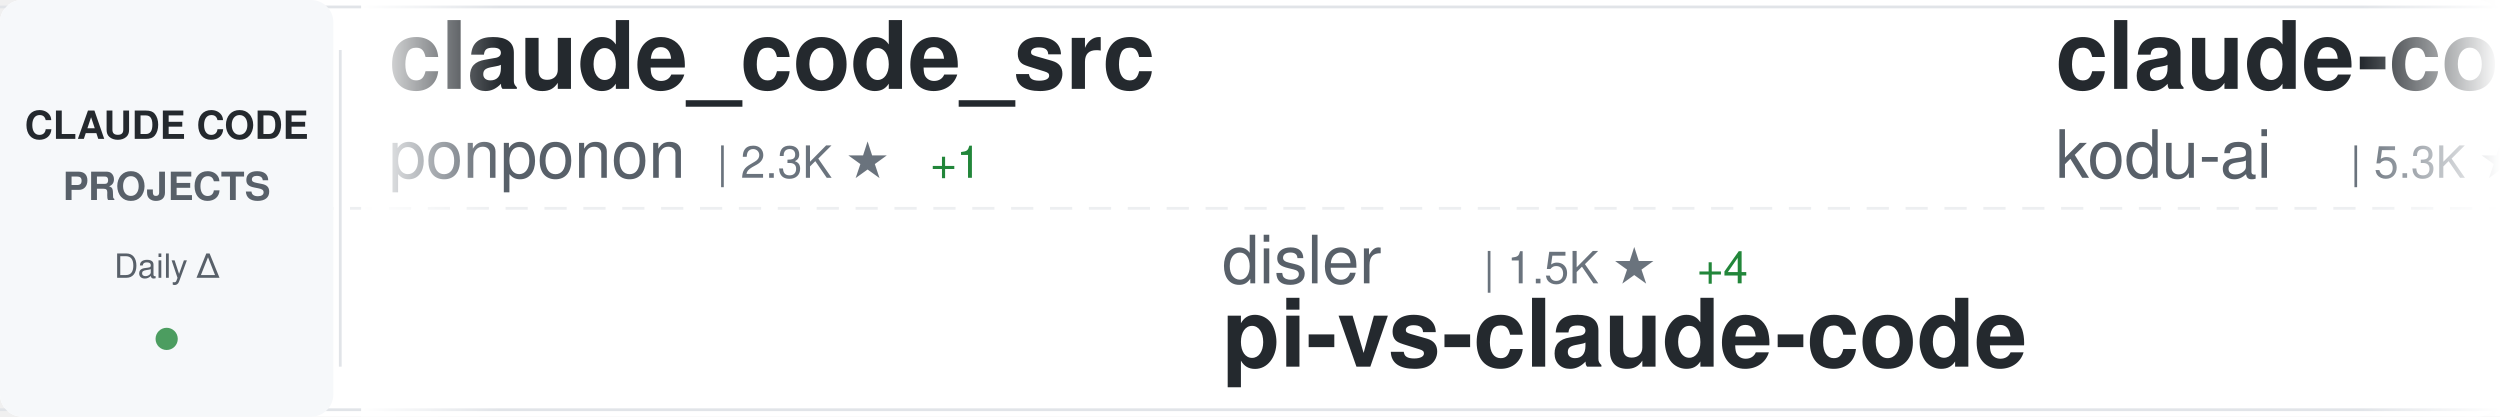
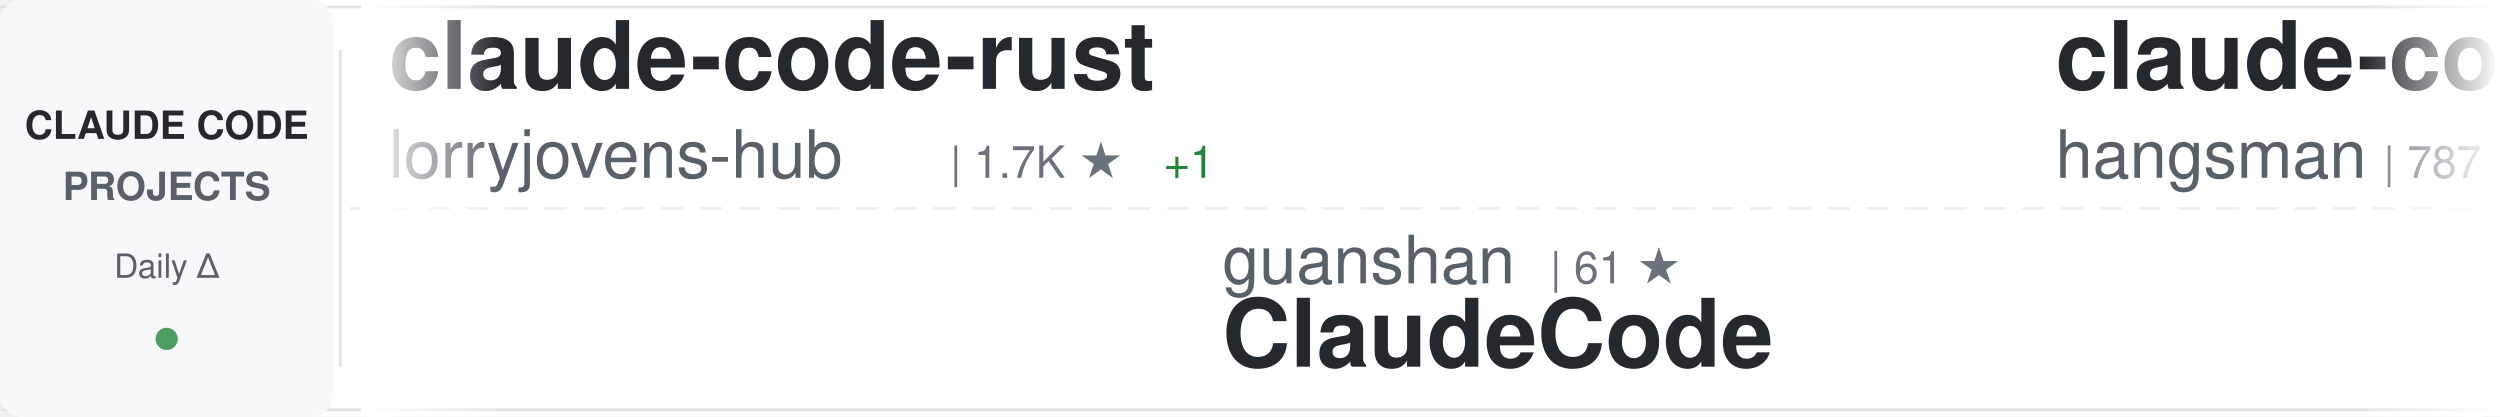
<svg xmlns="http://www.w3.org/2000/svg" width="900" height="150">
  <defs>
    <linearGradient id="awesomeLeftFade" x1="0%" y1="0%" x2="100%" y2="0%">
      <stop offset="0%" style="stop-color:#ffffff;stop-opacity:1" />
      <stop offset="100%" style="stop-color:#ffffff;stop-opacity:0" />
    </linearGradient>
    <linearGradient id="awesomeRightFade" x1="0%" y1="0%" x2="100%" y2="0%">
      <stop offset="0%" style="stop-color:#ffffff;stop-opacity:0" />
      <stop offset="100%" style="stop-color:#ffffff;stop-opacity:1" />
    </linearGradient>
  </defs>
  <rect width="900" height="150" fill="#ffffff" rx="8" />
  <rect x="0" y="2" width="900" height="1" fill="#e1e4e8" />
  <rect x="0" y="147" width="900" height="1" fill="#e1e4e8" />
  <line x1="0" y1="75" x2="900" y2="75" stroke="#e1e4e8" stroke-width="1" stroke-dasharray="8 6" opacity="0.6" />
  <rect x="0" y="0" width="120" height="150" fill="#f6f8fa" rx="8" />
  <text x="60" y="50" font-family="-apple-system, BlinkMacSystemFont, 'Segoe UI', Helvetica, Arial, sans-serif" font-size="14" font-weight="600" fill="#24292e" text-anchor="middle">CLAUDE CODE</text>
  <text x="60" y="72" font-family="-apple-system, BlinkMacSystemFont, 'Segoe UI', Helvetica, Arial, sans-serif" font-size="14" font-weight="600" fill="#586069" text-anchor="middle">PROJECTS</text>
  <text x="60" y="100" font-family="-apple-system, BlinkMacSystemFont, 'Segoe UI', Helvetica, Arial, sans-serif" font-size="12" font-weight="500" fill="#586069" text-anchor="middle">Daily Δ</text>
  <circle cx="60" cy="122" r="4" fill="#22863a" opacity="0.8" />
  <rect x="122" y="18" width="1" height="114" fill="#e1e4e8" />
  <clipPath id="awesomeTickerClip">
    <rect x="130" y="0" width="770" height="150" />
  </clipPath>
  <g clip-path="url(#awesomeTickerClip)">
    <g id="awesomeTickerItems">
      <animateTransform attributeName="transform" attributeType="XML" type="translate" from="0 0" to="-3000 0" dur="54s" repeatCount="indefinite" />
      <g transform="translate(0, 0)">
-         <text x="140" y="32" font-family="-apple-system, BlinkMacSystemFont, 'Segoe UI', Helvetica, Arial, sans-serif" font-size="34" font-weight="600" fill="#24292e">claude_code_src</text>
-         <text x="140" y="64" font-family="-apple-system, BlinkMacSystemFont, 'Segoe UI', Helvetica, Arial, sans-serif" font-size="24" font-weight="400" fill="#586069">ponponon</text>
-         <text x="258" y="64" font-family="-apple-system, BlinkMacSystemFont, 'Segoe UI', Helvetica, Arial, sans-serif" font-size="16" font-weight="500" fill="#6a737d">| 2.3K ★</text>
-         <text x="335" y="64" font-family="-apple-system, BlinkMacSystemFont, 'Segoe UI', Helvetica, Arial, sans-serif" font-size="16" font-weight="500" fill="#22863a"> +1</text>
+         <text x="140" y="32" font-family="-apple-system, BlinkMacSystemFont, 'Segoe UI', Helvetica, Arial, sans-serif" font-size="34" font-weight="600" fill="#24292e">claude-code-rust</text>
+         <text x="140" y="64" font-family="-apple-system, BlinkMacSystemFont, 'Segoe UI', Helvetica, Arial, sans-serif" font-size="24" font-weight="400" fill="#586069">lorryjovens-hub</text>
+         <text x="342" y="64" font-family="-apple-system, BlinkMacSystemFont, 'Segoe UI', Helvetica, Arial, sans-serif" font-size="16" font-weight="500" fill="#6a737d">| 1.7K ★</text>
+         <text x="419" y="64" font-family="-apple-system, BlinkMacSystemFont, 'Segoe UI', Helvetica, Arial, sans-serif" font-size="16" font-weight="500" fill="#22863a"> +1</text>
      </g>
      <g transform="translate(300, 0)">
-         <text x="140" y="102" font-family="-apple-system, BlinkMacSystemFont, 'Segoe UI', Helvetica, Arial, sans-serif" font-size="24" font-weight="400" fill="#586069">disler</text>
-         <text x="234" y="102" font-family="-apple-system, BlinkMacSystemFont, 'Segoe UI', Helvetica, Arial, sans-serif" font-size="16" font-weight="500" fill="#6a737d">| 1.5K ★</text>
-         <text x="311" y="102" font-family="-apple-system, BlinkMacSystemFont, 'Segoe UI', Helvetica, Arial, sans-serif" font-size="16" font-weight="500" fill="#22863a"> +4</text>
-         <text x="140" y="132" font-family="-apple-system, BlinkMacSystemFont, 'Segoe UI', Helvetica, Arial, sans-serif" font-size="34" font-weight="600" fill="#24292e">pi-vs-claude-code</text>
+         <text x="140" y="102" font-family="-apple-system, BlinkMacSystemFont, 'Segoe UI', Helvetica, Arial, sans-serif" font-size="24" font-weight="400" fill="#586069">guanshan</text>
+         <text x="258" y="102" font-family="-apple-system, BlinkMacSystemFont, 'Segoe UI', Helvetica, Arial, sans-serif" font-size="16" font-weight="500" fill="#6a737d">| 61 ★</text>
+         <text x="140" y="132" font-family="-apple-system, BlinkMacSystemFont, 'Segoe UI', Helvetica, Arial, sans-serif" font-size="34" font-weight="600" fill="#24292e">ClaudeCode</text>
      </g>
      <g transform="translate(600, 0)">
-         <text x="140" y="32" font-family="-apple-system, BlinkMacSystemFont, 'Segoe UI', Helvetica, Arial, sans-serif" font-size="34" font-weight="600" fill="#24292e">claude-coder</text>
-         <text x="140" y="64" font-family="-apple-system, BlinkMacSystemFont, 'Segoe UI', Helvetica, Arial, sans-serif" font-size="24" font-weight="400" fill="#586069">kodu-ai</text>
-         <text x="246" y="64" font-family="-apple-system, BlinkMacSystemFont, 'Segoe UI', Helvetica, Arial, sans-serif" font-size="16" font-weight="500" fill="#6a737d">| 5.3K ★</text>
+         <text x="140" y="32" font-family="-apple-system, BlinkMacSystemFont, 'Segoe UI', Helvetica, Arial, sans-serif" font-size="34" font-weight="600" fill="#24292e">claude-code-source</text>
+         <text x="140" y="64" font-family="-apple-system, BlinkMacSystemFont, 'Segoe UI', Helvetica, Arial, sans-serif" font-size="24" font-weight="400" fill="#586069">hangsman</text>
+         <text x="258" y="64" font-family="-apple-system, BlinkMacSystemFont, 'Segoe UI', Helvetica, Arial, sans-serif" font-size="16" font-weight="500" fill="#6a737d">| 787 ★</text>
      </g>
      <g transform="translate(900, 0)">
-         <text x="140" y="102" font-family="-apple-system, BlinkMacSystemFont, 'Segoe UI', Helvetica, Arial, sans-serif" font-size="24" font-weight="400" fill="#586069">AprilNEA</text>
-         <text x="258" y="102" font-family="-apple-system, BlinkMacSystemFont, 'Segoe UI', Helvetica, Arial, sans-serif" font-size="16" font-weight="500" fill="#6a737d">| 388 ★</text>
-         <text x="140" y="132" font-family="-apple-system, BlinkMacSystemFont, 'Segoe UI', Helvetica, Arial, sans-serif" font-size="34" font-weight="600" fill="#24292e">claude-code-source</text>
+         <text x="140" y="102" font-family="-apple-system, BlinkMacSystemFont, 'Segoe UI', Helvetica, Arial, sans-serif" font-size="24" font-weight="400" fill="#586069">Pimzino</text>
+         <text x="246" y="102" font-family="-apple-system, BlinkMacSystemFont, 'Segoe UI', Helvetica, Arial, sans-serif" font-size="16" font-weight="500" fill="#6a737d">| 3.8K ★</text>
+         <text x="323" y="102" font-family="-apple-system, BlinkMacSystemFont, 'Segoe UI', Helvetica, Arial, sans-serif" font-size="16" font-weight="500" fill="#22863a"> +1</text>
+         <text x="140" y="132" font-family="-apple-system, BlinkMacSystemFont, 'Segoe UI', Helvetica, Arial, sans-serif" font-size="34" font-weight="600" fill="#24292e">claude-code-spec-workflo...</text>
      </g>
      <g transform="translate(1200, 0)">
-         <text x="140" y="32" font-family="-apple-system, BlinkMacSystemFont, 'Segoe UI', Helvetica, Arial, sans-serif" font-size="34" font-weight="600" fill="#24292e">claude-code-telegram</text>
-         <text x="140" y="64" font-family="-apple-system, BlinkMacSystemFont, 'Segoe UI', Helvetica, Arial, sans-serif" font-size="24" font-weight="400" fill="#586069">RichardAtCT</text>
-         <text x="294" y="64" font-family="-apple-system, BlinkMacSystemFont, 'Segoe UI', Helvetica, Arial, sans-serif" font-size="16" font-weight="500" fill="#6a737d">| 2.7K ★</text>
-         <text x="371" y="64" font-family="-apple-system, BlinkMacSystemFont, 'Segoe UI', Helvetica, Arial, sans-serif" font-size="16" font-weight="500" fill="#22863a"> +1</text>
+         <text x="140" y="32" font-family="-apple-system, BlinkMacSystemFont, 'Segoe UI', Helvetica, Arial, sans-serif" font-size="34" font-weight="600" fill="#24292e">claude-code-router</text>
+         <text x="140" y="64" font-family="-apple-system, BlinkMacSystemFont, 'Segoe UI', Helvetica, Arial, sans-serif" font-size="24" font-weight="400" fill="#586069">musistudio</text>
+         <text x="282" y="64" font-family="-apple-system, BlinkMacSystemFont, 'Segoe UI', Helvetica, Arial, sans-serif" font-size="16" font-weight="500" fill="#6a737d">| 35.7K ★</text>
+         <text x="368" y="64" font-family="-apple-system, BlinkMacSystemFont, 'Segoe UI', Helvetica, Arial, sans-serif" font-size="16" font-weight="500" fill="#22863a"> +40</text>
      </g>
      <g transform="translate(1500, 0)">
-         <text x="140" y="102" font-family="-apple-system, BlinkMacSystemFont, 'Segoe UI', Helvetica, Arial, sans-serif" font-size="24" font-weight="400" fill="#586069">fazxes</text>
-         <text x="234" y="102" font-family="-apple-system, BlinkMacSystemFont, 'Segoe UI', Helvetica, Arial, sans-serif" font-size="16" font-weight="500" fill="#6a737d">| 225 ★</text>
-         <text x="302" y="102" font-family="-apple-system, BlinkMacSystemFont, 'Segoe UI', Helvetica, Arial, sans-serif" font-size="16" font-weight="500" fill="#22863a"> +1</text>
-         <text x="140" y="132" font-family="-apple-system, BlinkMacSystemFont, 'Segoe UI', Helvetica, Arial, sans-serif" font-size="34" font-weight="600" fill="#24292e">Claude-code</text>
+         <text x="140" y="102" font-family="-apple-system, BlinkMacSystemFont, 'Segoe UI', Helvetica, Arial, sans-serif" font-size="24" font-weight="400" fill="#586069">anthropics</text>
+         <text x="282" y="102" font-family="-apple-system, BlinkMacSystemFont, 'Segoe UI', Helvetica, Arial, sans-serif" font-size="16" font-weight="500" fill="#6a737d">| 5.5K ★</text>
+         <text x="359" y="102" font-family="-apple-system, BlinkMacSystemFont, 'Segoe UI', Helvetica, Arial, sans-serif" font-size="16" font-weight="500" fill="#22863a"> +10</text>
+         <text x="140" y="132" font-family="-apple-system, BlinkMacSystemFont, 'Segoe UI', Helvetica, Arial, sans-serif" font-size="34" font-weight="600" fill="#24292e">claude-code-security-rev...</text>
      </g>
      <g transform="translate(1800, 0)">
-         <text x="140" y="32" font-family="-apple-system, BlinkMacSystemFont, 'Segoe UI', Helvetica, Arial, sans-serif" font-size="34" font-weight="600" fill="#24292e">claude-code-source-code-...</text>
-         <text x="140" y="64" font-family="-apple-system, BlinkMacSystemFont, 'Segoe UI', Helvetica, Arial, sans-serif" font-size="24" font-weight="400" fill="#586069">ghuntley</text>
-         <text x="258" y="64" font-family="-apple-system, BlinkMacSystemFont, 'Segoe UI', Helvetica, Arial, sans-serif" font-size="16" font-weight="500" fill="#6a737d">| 986 ★</text>
+         <text x="140" y="32" font-family="-apple-system, BlinkMacSystemFont, 'Segoe UI', Helvetica, Arial, sans-serif" font-size="34" font-weight="600" fill="#24292e">free-claude-code</text>
+         <text x="140" y="64" font-family="-apple-system, BlinkMacSystemFont, 'Segoe UI', Helvetica, Arial, sans-serif" font-size="24" font-weight="400" fill="#586069">Alishahryar1</text>
+         <text x="306" y="64" font-family="-apple-system, BlinkMacSystemFont, 'Segoe UI', Helvetica, Arial, sans-serif" font-size="16" font-weight="500" fill="#6a737d">| 39.2K ★</text>
+         <text x="392" y="64" font-family="-apple-system, BlinkMacSystemFont, 'Segoe UI', Helvetica, Arial, sans-serif" font-size="16" font-weight="500" fill="#22863a"> +156</text>
      </g>
      <g transform="translate(2100, 0)">
-         <text x="140" y="102" font-family="-apple-system, BlinkMacSystemFont, 'Segoe UI', Helvetica, Arial, sans-serif" font-size="24" font-weight="400" fill="#586069">JrCx7scC</text>
-         <text x="258" y="102" font-family="-apple-system, BlinkMacSystemFont, 'Segoe UI', Helvetica, Arial, sans-serif" font-size="16" font-weight="500" fill="#6a737d">| 371 ★</text>
-         <text x="140" y="132" font-family="-apple-system, BlinkMacSystemFont, 'Segoe UI', Helvetica, Arial, sans-serif" font-size="34" font-weight="600" fill="#24292e">claude-code-source</text>
+         <text x="140" y="102" font-family="-apple-system, BlinkMacSystemFont, 'Segoe UI', Helvetica, Arial, sans-serif" font-size="24" font-weight="400" fill="#586069">shanraisshan</text>
+         <text x="306" y="102" font-family="-apple-system, BlinkMacSystemFont, 'Segoe UI', Helvetica, Arial, sans-serif" font-size="16" font-weight="500" fill="#6a737d">| 62.3K ★</text>
+         <text x="392" y="102" font-family="-apple-system, BlinkMacSystemFont, 'Segoe UI', Helvetica, Arial, sans-serif" font-size="16" font-weight="500" fill="#22863a"> +113</text>
+         <text x="140" y="132" font-family="-apple-system, BlinkMacSystemFont, 'Segoe UI', Helvetica, Arial, sans-serif" font-size="34" font-weight="600" fill="#24292e">claude-code-best-practic...</text>
      </g>
      <g transform="translate(2400, 0)">
-         <text x="140" y="32" font-family="-apple-system, BlinkMacSystemFont, 'Segoe UI', Helvetica, Arial, sans-serif" font-size="34" font-weight="600" fill="#24292e">Claude-Code</text>
-         <text x="140" y="64" font-family="-apple-system, BlinkMacSystemFont, 'Segoe UI', Helvetica, Arial, sans-serif" font-size="24" font-weight="400" fill="#586069">OrcaWhisper</text>
-         <text x="294" y="64" font-family="-apple-system, BlinkMacSystemFont, 'Segoe UI', Helvetica, Arial, sans-serif" font-size="16" font-weight="500" fill="#6a737d">| 83 ★</text>
+         <text x="140" y="32" font-family="-apple-system, BlinkMacSystemFont, 'Segoe UI', Helvetica, Arial, sans-serif" font-size="34" font-weight="600" fill="#24292e">claude-code-from-scratch</text>
+         <text x="140" y="64" font-family="-apple-system, BlinkMacSystemFont, 'Segoe UI', Helvetica, Arial, sans-serif" font-size="24" font-weight="400" fill="#586069">Windy3f3f3f3f</text>
+         <text x="318" y="64" font-family="-apple-system, BlinkMacSystemFont, 'Segoe UI', Helvetica, Arial, sans-serif" font-size="16" font-weight="500" fill="#6a737d">| 2.2K ★</text>
+         <text x="395" y="64" font-family="-apple-system, BlinkMacSystemFont, 'Segoe UI', Helvetica, Arial, sans-serif" font-size="16" font-weight="500" fill="#22863a"> +16</text>
      </g>
      <g transform="translate(2700, 0)">
-         <text x="140" y="102" font-family="-apple-system, BlinkMacSystemFont, 'Segoe UI', Helvetica, Arial, sans-serif" font-size="24" font-weight="400" fill="#586069">FlorianBruniaux</text>
-         <text x="342" y="102" font-family="-apple-system, BlinkMacSystemFont, 'Segoe UI', Helvetica, Arial, sans-serif" font-size="16" font-weight="500" fill="#6a737d">| 5.4K ★</text>
-         <text x="419" y="102" font-family="-apple-system, BlinkMacSystemFont, 'Segoe UI', Helvetica, Arial, sans-serif" font-size="16" font-weight="500" fill="#22863a"> +17</text>
-         <text x="140" y="132" font-family="-apple-system, BlinkMacSystemFont, 'Segoe UI', Helvetica, Arial, sans-serif" font-size="34" font-weight="600" fill="#24292e">claude-code-ultimate-gui...</text>
+         <text x="140" y="102" font-family="-apple-system, BlinkMacSystemFont, 'Segoe UI', Helvetica, Arial, sans-serif" font-size="24" font-weight="400" fill="#586069">RichardAtCT</text>
+         <text x="294" y="102" font-family="-apple-system, BlinkMacSystemFont, 'Segoe UI', Helvetica, Arial, sans-serif" font-size="16" font-weight="500" fill="#6a737d">| 2.7K ★</text>
+         <text x="371" y="102" font-family="-apple-system, BlinkMacSystemFont, 'Segoe UI', Helvetica, Arial, sans-serif" font-size="16" font-weight="500" fill="#22863a"> +1</text>
+         <text x="140" y="132" font-family="-apple-system, BlinkMacSystemFont, 'Segoe UI', Helvetica, Arial, sans-serif" font-size="34" font-weight="600" fill="#24292e">claude-code-telegram</text>
      </g>
      <g transform="translate(3000, 0)">
-         <text x="140" y="32" font-family="-apple-system, BlinkMacSystemFont, 'Segoe UI', Helvetica, Arial, sans-serif" font-size="34" font-weight="600" fill="#24292e">claude_code_src</text>
-         <text x="140" y="64" font-family="-apple-system, BlinkMacSystemFont, 'Segoe UI', Helvetica, Arial, sans-serif" font-size="24" font-weight="400" fill="#586069">ponponon</text>
-         <text x="258" y="64" font-family="-apple-system, BlinkMacSystemFont, 'Segoe UI', Helvetica, Arial, sans-serif" font-size="16" font-weight="500" fill="#6a737d">| 2.3K ★</text>
-         <text x="335" y="64" font-family="-apple-system, BlinkMacSystemFont, 'Segoe UI', Helvetica, Arial, sans-serif" font-size="16" font-weight="500" fill="#22863a"> +1</text>
+         <text x="140" y="32" font-family="-apple-system, BlinkMacSystemFont, 'Segoe UI', Helvetica, Arial, sans-serif" font-size="34" font-weight="600" fill="#24292e">claude-code-rust</text>
+         <text x="140" y="64" font-family="-apple-system, BlinkMacSystemFont, 'Segoe UI', Helvetica, Arial, sans-serif" font-size="24" font-weight="400" fill="#586069">lorryjovens-hub</text>
+         <text x="342" y="64" font-family="-apple-system, BlinkMacSystemFont, 'Segoe UI', Helvetica, Arial, sans-serif" font-size="16" font-weight="500" fill="#6a737d">| 1.7K ★</text>
+         <text x="419" y="64" font-family="-apple-system, BlinkMacSystemFont, 'Segoe UI', Helvetica, Arial, sans-serif" font-size="16" font-weight="500" fill="#22863a"> +1</text>
      </g>
      <g transform="translate(3300, 0)">
-         <text x="140" y="102" font-family="-apple-system, BlinkMacSystemFont, 'Segoe UI', Helvetica, Arial, sans-serif" font-size="24" font-weight="400" fill="#586069">disler</text>
-         <text x="234" y="102" font-family="-apple-system, BlinkMacSystemFont, 'Segoe UI', Helvetica, Arial, sans-serif" font-size="16" font-weight="500" fill="#6a737d">| 1.5K ★</text>
-         <text x="311" y="102" font-family="-apple-system, BlinkMacSystemFont, 'Segoe UI', Helvetica, Arial, sans-serif" font-size="16" font-weight="500" fill="#22863a"> +4</text>
-         <text x="140" y="132" font-family="-apple-system, BlinkMacSystemFont, 'Segoe UI', Helvetica, Arial, sans-serif" font-size="34" font-weight="600" fill="#24292e">pi-vs-claude-code</text>
+         <text x="140" y="102" font-family="-apple-system, BlinkMacSystemFont, 'Segoe UI', Helvetica, Arial, sans-serif" font-size="24" font-weight="400" fill="#586069">guanshan</text>
+         <text x="258" y="102" font-family="-apple-system, BlinkMacSystemFont, 'Segoe UI', Helvetica, Arial, sans-serif" font-size="16" font-weight="500" fill="#6a737d">| 61 ★</text>
+         <text x="140" y="132" font-family="-apple-system, BlinkMacSystemFont, 'Segoe UI', Helvetica, Arial, sans-serif" font-size="34" font-weight="600" fill="#24292e">ClaudeCode</text>
      </g>
      <g transform="translate(3600, 0)">
-         <text x="140" y="32" font-family="-apple-system, BlinkMacSystemFont, 'Segoe UI', Helvetica, Arial, sans-serif" font-size="34" font-weight="600" fill="#24292e">claude-coder</text>
-         <text x="140" y="64" font-family="-apple-system, BlinkMacSystemFont, 'Segoe UI', Helvetica, Arial, sans-serif" font-size="24" font-weight="400" fill="#586069">kodu-ai</text>
-         <text x="246" y="64" font-family="-apple-system, BlinkMacSystemFont, 'Segoe UI', Helvetica, Arial, sans-serif" font-size="16" font-weight="500" fill="#6a737d">| 5.3K ★</text>
+         <text x="140" y="32" font-family="-apple-system, BlinkMacSystemFont, 'Segoe UI', Helvetica, Arial, sans-serif" font-size="34" font-weight="600" fill="#24292e">claude-code-source</text>
+         <text x="140" y="64" font-family="-apple-system, BlinkMacSystemFont, 'Segoe UI', Helvetica, Arial, sans-serif" font-size="24" font-weight="400" fill="#586069">hangsman</text>
+         <text x="258" y="64" font-family="-apple-system, BlinkMacSystemFont, 'Segoe UI', Helvetica, Arial, sans-serif" font-size="16" font-weight="500" fill="#6a737d">| 787 ★</text>
      </g>
      <g transform="translate(3900, 0)">
-         <text x="140" y="102" font-family="-apple-system, BlinkMacSystemFont, 'Segoe UI', Helvetica, Arial, sans-serif" font-size="24" font-weight="400" fill="#586069">AprilNEA</text>
-         <text x="258" y="102" font-family="-apple-system, BlinkMacSystemFont, 'Segoe UI', Helvetica, Arial, sans-serif" font-size="16" font-weight="500" fill="#6a737d">| 388 ★</text>
-         <text x="140" y="132" font-family="-apple-system, BlinkMacSystemFont, 'Segoe UI', Helvetica, Arial, sans-serif" font-size="34" font-weight="600" fill="#24292e">claude-code-source</text>
+         <text x="140" y="102" font-family="-apple-system, BlinkMacSystemFont, 'Segoe UI', Helvetica, Arial, sans-serif" font-size="24" font-weight="400" fill="#586069">Pimzino</text>
+         <text x="246" y="102" font-family="-apple-system, BlinkMacSystemFont, 'Segoe UI', Helvetica, Arial, sans-serif" font-size="16" font-weight="500" fill="#6a737d">| 3.8K ★</text>
+         <text x="323" y="102" font-family="-apple-system, BlinkMacSystemFont, 'Segoe UI', Helvetica, Arial, sans-serif" font-size="16" font-weight="500" fill="#22863a"> +1</text>
+         <text x="140" y="132" font-family="-apple-system, BlinkMacSystemFont, 'Segoe UI', Helvetica, Arial, sans-serif" font-size="34" font-weight="600" fill="#24292e">claude-code-spec-workflo...</text>
      </g>
    </g>
  </g>
  <rect x="130" y="0" width="50" height="150" fill="url(#awesomeLeftFade)" />
  <rect x="850" y="0" width="50" height="150" fill="url(#awesomeRightFade)" />
</svg>
